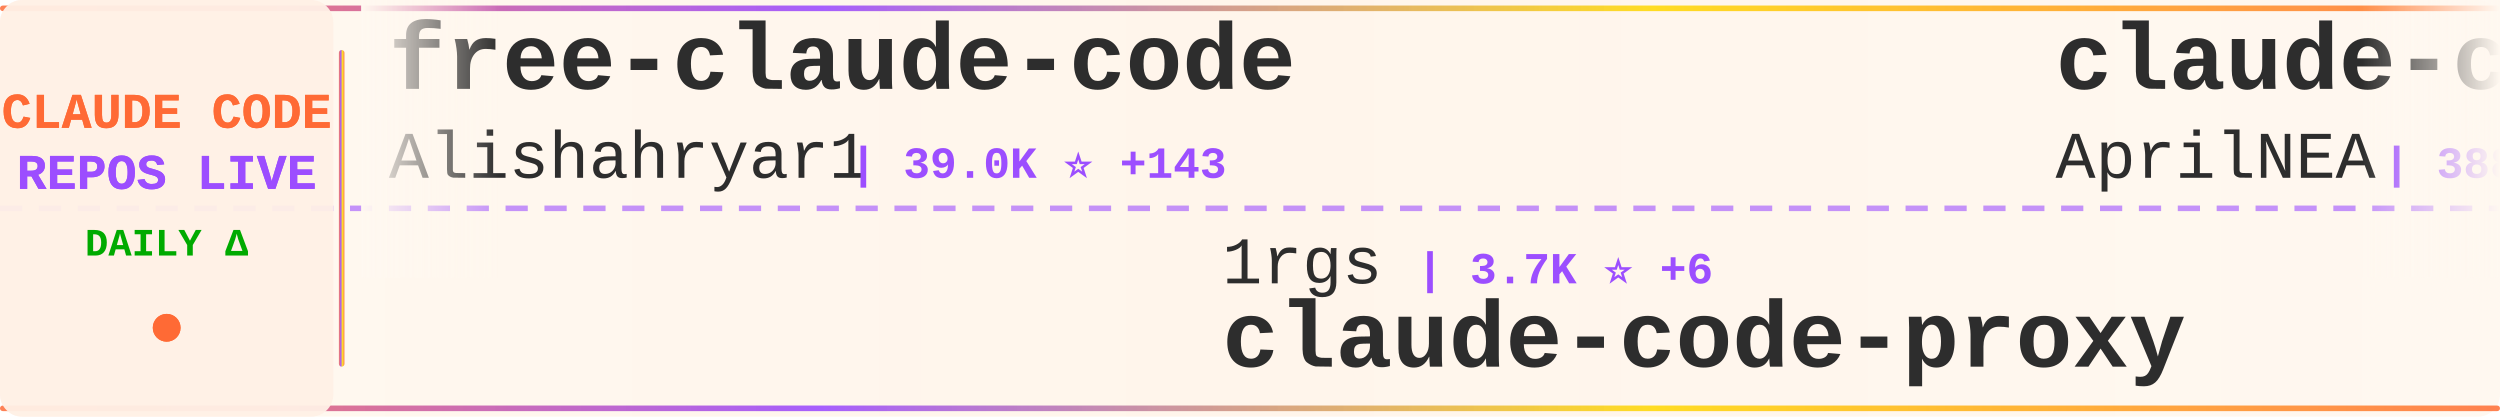
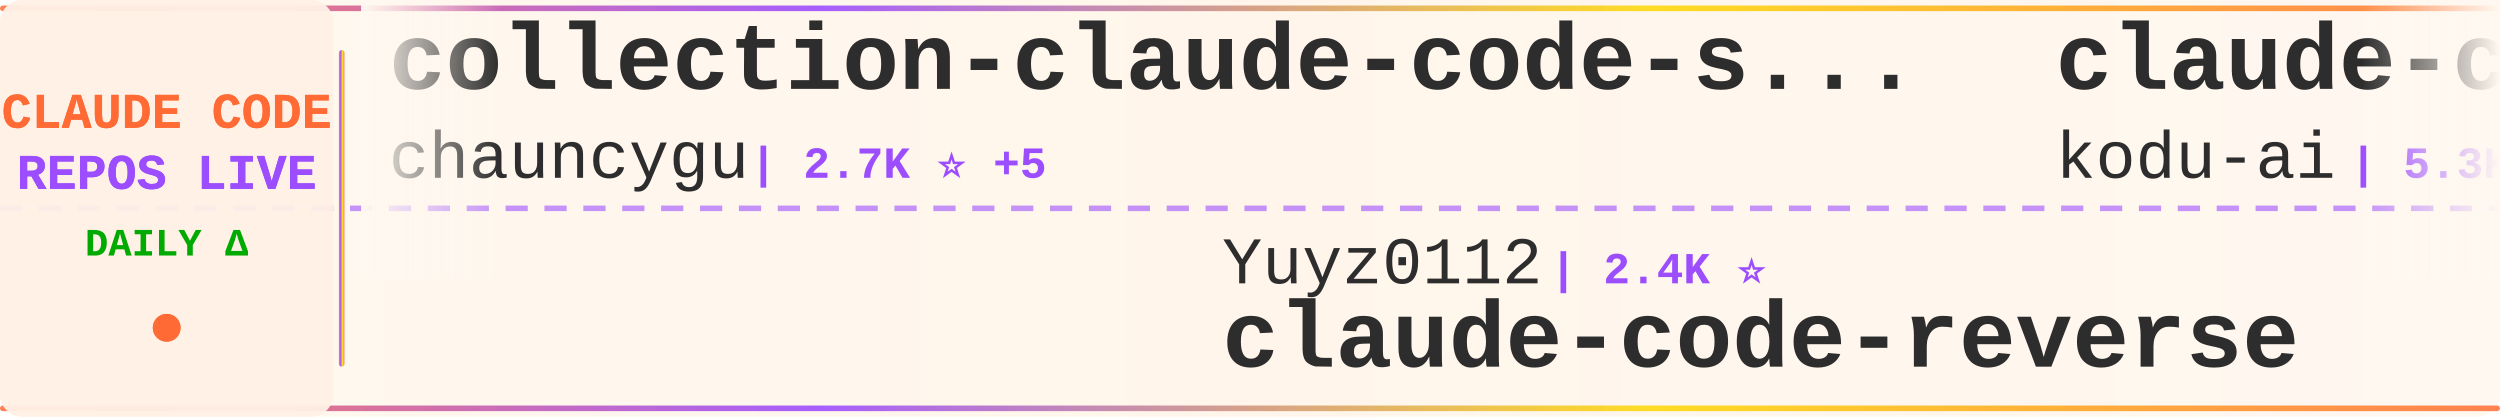
<svg xmlns="http://www.w3.org/2000/svg" width="900" height="150">
  <defs>
    <linearGradient id="tickerBg" x1="0%" y1="0%" x2="100%" y2="0%">
      <stop offset="0%" style="stop-color:#fff8f0;stop-opacity:0.98" />
      <stop offset="50%" style="stop-color:#fff5eb;stop-opacity:1" />
      <stop offset="100%" style="stop-color:#fff8f0;stop-opacity:0.98" />
    </linearGradient>
    <linearGradient id="borderGrad" x1="0%" y1="0%" x2="100%" y2="0%">
      <stop offset="0%" style="stop-color:#FF6B35;stop-opacity:0.85">
        <animate attributeName="stop-opacity" values="0.85;1;0.85" dur="2s" repeatCount="indefinite" />
      </stop>
      <stop offset="33%" style="stop-color:#9C4EFF;stop-opacity:0.9">
        <animate attributeName="stop-opacity" values="0.9;1;0.9" dur="2.2s" repeatCount="indefinite" />
      </stop>
      <stop offset="66%" style="stop-color:#FFD700;stop-opacity:0.85">
        <animate attributeName="stop-opacity" values="0.85;1;0.85" dur="1.8s" repeatCount="indefinite" />
      </stop>
      <stop offset="100%" style="stop-color:#FF6B35;stop-opacity:0.85">
        <animate attributeName="stop-opacity" values="0.85;1;0.85" dur="2s" repeatCount="indefinite" />
      </stop>
    </linearGradient>
    <filter id="textGlow">
      <feGaussianBlur stdDeviation="0.15" result="coloredBlur" />
      <feMerge>
        <feMergeNode in="coloredBlur" />
        <feMergeNode in="SourceGraphic" />
      </feMerge>
    </filter>
    <filter id="metricGlow">
      <feGaussianBlur stdDeviation="0.2" result="coloredBlur" />
      <feMerge>
        <feMergeNode in="coloredBlur" />
        <feMergeNode in="SourceGraphic" />
      </feMerge>
    </filter>
    <linearGradient id="leftFade" x1="0%" y1="0%" x2="100%" y2="0%">
      <stop offset="0%" style="stop-color:#fff8f0;stop-opacity:1" />
      <stop offset="100%" style="stop-color:#fff8f0;stop-opacity:0" />
    </linearGradient>
    <linearGradient id="rightFade" x1="0%" y1="0%" x2="100%" y2="0%">
      <stop offset="0%" style="stop-color:#fff8f0;stop-opacity:0" />
      <stop offset="100%" style="stop-color:#fff8f0;stop-opacity:1" />
    </linearGradient>
  </defs>
  <rect width="900" height="150" fill="url(#tickerBg)" rx="8" />
  <rect x="0" y="2" width="900" height="2" fill="url(#borderGrad)" rx="1" />
  <rect x="0" y="146" width="900" height="2" fill="url(#borderGrad)" rx="1" />
  <line x1="0" y1="75" x2="900" y2="75" stroke="#9C4EFF" stroke-width="2" stroke-dasharray="8 6" opacity="0.6" />
  <rect x="0" y="0" width="120" height="150" fill="#fff0e6" opacity="0.95" rx="8" />
  <text x="60" y="46" font-family="'Courier New', monospace" font-size="18" font-weight="bold" fill="#FF6B35" text-anchor="middle" filter="url(#textGlow)">
    CLAUDE CODE
  </text>
  <text x="60" y="68" font-family="'Courier New', monospace" font-size="18" font-weight="bold" fill="#9C4EFF" text-anchor="middle" filter="url(#textGlow)">
    REPOS LIVE
  </text>
  <text x="60" y="92" font-family="'Courier New', monospace" font-size="14" font-weight="bold" fill="#00aa00" text-anchor="middle">
    DAILY Δ
  </text>
  <circle cx="60" cy="118" r="5" fill="#FF6B35" filter="url(#metricGlow)">
    <animate attributeName="r" values="4;6;4" dur="1.5s" repeatCount="indefinite" />
    <animate attributeName="opacity" values="0.6;1;0.6" dur="1.5s" repeatCount="indefinite" />
  </circle>
  <rect x="122" y="18" width="2" height="114" fill="url(#borderGrad)" rx="1" />
  <clipPath id="tickerClip">
    <rect x="130" y="0" width="770" height="150" />
  </clipPath>
  <g clip-path="url(#tickerClip)">
    <g id="tickerItems">
      <animateTransform attributeName="transform" attributeType="XML" type="translate" from="0 0" to="-3000 0" dur="54s" repeatCount="indefinite" />
      <g transform="translate(0, 0)">
-         <text x="140" y="32" font-family="'Courier New', monospace" font-size="34" font-weight="bold" fill="#2d2d2d">free-claude-code</text>
-         <text x="140" y="64" font-family="'Courier New', monospace" font-size="24" font-weight="normal" fill="#2d2d2d" opacity="1.0">Alishahryar1</text>
-         <text x="306" y="64" font-family="'Courier New', monospace" font-size="16" font-weight="bold" fill="#9C4EFF"> | 39.0K ⭐ +143</text>
+         <text x="140" y="32" font-family="'Courier New', monospace" font-size="34" font-weight="bold" fill="#2d2d2d">collection-claude-code-s...</text>
+         <text x="140" y="64" font-family="'Courier New', monospace" font-size="24" font-weight="normal" fill="#2d2d2d" opacity="1.0">chauncygu</text>
+         <text x="270" y="64" font-family="'Courier New', monospace" font-size="16" font-weight="bold" fill="#9C4EFF"> | 2.7K ⭐ +5</text>
      </g>
      <g transform="translate(300, 0)">
-         <text x="140" y="102" font-family="'Courier New', monospace" font-size="24" font-weight="normal" fill="#2d2d2d" opacity="1.0">1rgs</text>
-         <text x="210" y="102" font-family="'Courier New', monospace" font-size="16" font-weight="bold" fill="#9C4EFF"> | 3.7K ⭐ +6</text>
-         <text x="140" y="132" font-family="'Courier New', monospace" font-size="34" font-weight="bold" fill="#2d2d2d">claude-code-proxy</text>
+         <text x="140" y="102" font-family="'Courier New', monospace" font-size="24" font-weight="normal" fill="#2d2d2d" opacity="1.0">Yuyz0112</text>
+         <text x="258" y="102" font-family="'Courier New', monospace" font-size="16" font-weight="bold" fill="#9C4EFF"> | 2.4K ⭐</text>
+         <text x="140" y="132" font-family="'Courier New', monospace" font-size="34" font-weight="bold" fill="#2d2d2d">claude-code-reverse</text>
      </g>
      <g transform="translate(600, 0)">
-         <text x="140" y="32" font-family="'Courier New', monospace" font-size="34" font-weight="bold" fill="#2d2d2d">claude-code-source</text>
-         <text x="140" y="64" font-family="'Courier New', monospace" font-size="24" font-weight="normal" fill="#2d2d2d" opacity="1.0">AprilNEA</text>
-         <text x="258" y="64" font-family="'Courier New', monospace" font-size="16" font-weight="bold" fill="#9C4EFF"> | 388 ⭐ +1</text>
+         <text x="140" y="32" font-family="'Courier New', monospace" font-size="34" font-weight="bold" fill="#2d2d2d">claude-coder</text>
+         <text x="140" y="64" font-family="'Courier New', monospace" font-size="24" font-weight="normal" fill="#2d2d2d" opacity="1.0">kodu-ai</text>
+         <text x="246" y="64" font-family="'Courier New', monospace" font-size="16" font-weight="bold" fill="#9C4EFF"> | 5.3K ⭐</text>
      </g>
      <g transform="translate(900, 0)">
-         <text x="140" y="102" font-family="'Courier New', monospace" font-size="24" font-weight="normal" fill="#2d2d2d" opacity="1.0">Windy3f3f3f3f</text>
-         <text x="318" y="102" font-family="'Courier New', monospace" font-size="16" font-weight="bold" fill="#9C4EFF"> | 2.2K ⭐ +31</text>
-         <text x="140" y="132" font-family="'Courier New', monospace" font-size="34" font-weight="bold" fill="#2d2d2d">claude-code-from-scratch</text>
+         <text x="140" y="102" font-family="'Courier New', monospace" font-size="24" font-weight="normal" fill="#2d2d2d" opacity="1.0">lorryjovens-hub</text>
+         <text x="342" y="102" font-family="'Courier New', monospace" font-size="16" font-weight="bold" fill="#9C4EFF"> | 1.7K ⭐</text>
+         <text x="140" y="132" font-family="'Courier New', monospace" font-size="34" font-weight="bold" fill="#2d2d2d">claude-code-rust</text>
      </g>
      <g transform="translate(1200, 0)">
-         <text x="140" y="32" font-family="'Courier New', monospace" font-size="34" font-weight="bold" fill="#2d2d2d">claude-code-sourcemap</text>
-         <text x="140" y="64" font-family="'Courier New', monospace" font-size="24" font-weight="normal" fill="#2d2d2d" opacity="1.0">ChinaSiro</text>
-         <text x="270" y="64" font-family="'Courier New', monospace" font-size="16" font-weight="bold" fill="#9C4EFF"> | 9.5K ⭐ +5</text>
+         <text x="140" y="32" font-family="'Courier New', monospace" font-size="34" font-weight="bold" fill="#2d2d2d">claude-code-from-scratch</text>
+         <text x="140" y="64" font-family="'Courier New', monospace" font-size="24" font-weight="normal" fill="#2d2d2d" opacity="1.0">Windy3f3f3f3f</text>
+         <text x="318" y="64" font-family="'Courier New', monospace" font-size="16" font-weight="bold" fill="#9C4EFF"> | 2.2K ⭐ +33</text>
      </g>
      <g transform="translate(1500, 0)">
-         <text x="140" y="102" font-family="'Courier New', monospace" font-size="24" font-weight="normal" fill="#2d2d2d" opacity="1.0">liuup</text>
-         <text x="222" y="102" font-family="'Courier New', monospace" font-size="16" font-weight="bold" fill="#9C4EFF"> | 3.5K ⭐ +15</text>
-         <text x="140" y="132" font-family="'Courier New', monospace" font-size="34" font-weight="bold" fill="#2d2d2d">claude-code-analysis</text>
+         <text x="140" y="102" font-family="'Courier New', monospace" font-size="24" font-weight="normal" fill="#2d2d2d" opacity="1.0">disler</text>
+         <text x="234" y="102" font-family="'Courier New', monospace" font-size="16" font-weight="bold" fill="#9C4EFF"> | 3.8K ⭐ +1</text>
+         <text x="140" y="132" font-family="'Courier New', monospace" font-size="34" font-weight="bold" fill="#2d2d2d">claude-code-hooks-master...</text>
      </g>
      <g transform="translate(1800, 0)">
-         <text x="140" y="32" font-family="'Courier New', monospace" font-size="34" font-weight="bold" fill="#2d2d2d">how-claude-code-works</text>
-         <text x="140" y="64" font-family="'Courier New', monospace" font-size="24" font-weight="normal" fill="#2d2d2d" opacity="1.0">Windy3f3f3f3f</text>
-         <text x="318" y="64" font-family="'Courier New', monospace" font-size="16" font-weight="bold" fill="#9C4EFF"> | 3.1K ⭐ +26</text>
+         <text x="140" y="32" font-family="'Courier New', monospace" font-size="34" font-weight="bold" fill="#2d2d2d">Open-ClaudeCode</text>
+         <text x="140" y="64" font-family="'Courier New', monospace" font-size="24" font-weight="normal" fill="#2d2d2d" opacity="1.0">LING71671</text>
+         <text x="270" y="64" font-family="'Courier New', monospace" font-size="16" font-weight="bold" fill="#9C4EFF"> | 910 ⭐ +1</text>
      </g>
      <g transform="translate(2100, 0)">
-         <text x="140" y="102" font-family="'Courier New', monospace" font-size="24" font-weight="normal" fill="#2d2d2d" opacity="1.0">nicedreamzapp</text>
-         <text x="318" y="102" font-family="'Courier New', monospace" font-size="16" font-weight="bold" fill="#9C4EFF"> | 2.9K ⭐ +2</text>
-         <text x="140" y="132" font-family="'Courier New', monospace" font-size="34" font-weight="bold" fill="#2d2d2d">claude-code-local</text>
+         <text x="140" y="102" font-family="'Courier New', monospace" font-size="24" font-weight="normal" fill="#2d2d2d" opacity="1.0">zebbern</text>
+         <text x="246" y="102" font-family="'Courier New', monospace" font-size="16" font-weight="bold" fill="#9C4EFF"> | 4.4K ⭐ +5</text>
+         <text x="140" y="132" font-family="'Courier New', monospace" font-size="34" font-weight="bold" fill="#2d2d2d">claude-code-guide</text>
      </g>
      <g transform="translate(2400, 0)">
-         <text x="140" y="32" font-family="'Courier New', monospace" font-size="34" font-weight="bold" fill="#2d2d2d">CLIProxyAPI</text>
-         <text x="140" y="64" font-family="'Courier New', monospace" font-size="24" font-weight="normal" fill="#2d2d2d" opacity="1.0">router-for-me</text>
-         <text x="318" y="64" font-family="'Courier New', monospace" font-size="16" font-weight="bold" fill="#9C4EFF"> | 39.5K ⭐ +114</text>
+         <text x="140" y="32" font-family="'Courier New', monospace" font-size="34" font-weight="bold" fill="#2d2d2d">claude-code-harness</text>
+         <text x="140" y="64" font-family="'Courier New', monospace" font-size="24" font-weight="normal" fill="#2d2d2d" opacity="1.0">Chachamaru127</text>
+         <text x="318" y="64" font-family="'Courier New', monospace" font-size="16" font-weight="bold" fill="#9C4EFF"> | 2.9K ⭐ +7</text>
      </g>
      <g transform="translate(2700, 0)">
-         <text x="140" y="102" font-family="'Courier New', monospace" font-size="24" font-weight="normal" fill="#2d2d2d" opacity="1.0">Yeachan-Heo</text>
-         <text x="294" y="102" font-family="'Courier New', monospace" font-size="16" font-weight="bold" fill="#9C4EFF"> | 37.5K ⭐ +50</text>
-         <text x="140" y="132" font-family="'Courier New', monospace" font-size="34" font-weight="bold" fill="#2d2d2d">oh-my-claudecode</text>
+         <text x="140" y="102" font-family="'Courier New', monospace" font-size="24" font-weight="normal" fill="#2d2d2d" opacity="1.0">digitalsamba</text>
+         <text x="306" y="102" font-family="'Courier New', monospace" font-size="16" font-weight="bold" fill="#9C4EFF"> | 1.7K ⭐ +17</text>
+         <text x="140" y="132" font-family="'Courier New', monospace" font-size="34" font-weight="bold" fill="#2d2d2d">claude-code-video-toolki...</text>
      </g>
      <g transform="translate(3000, 0)">
-         <text x="140" y="32" font-family="'Courier New', monospace" font-size="34" font-weight="bold" fill="#2d2d2d">free-claude-code</text>
-         <text x="140" y="64" font-family="'Courier New', monospace" font-size="24" font-weight="normal" fill="#2d2d2d" opacity="1.0">Alishahryar1</text>
-         <text x="306" y="64" font-family="'Courier New', monospace" font-size="16" font-weight="bold" fill="#9C4EFF"> | 39.0K ⭐ +143</text>
+         <text x="140" y="32" font-family="'Courier New', monospace" font-size="34" font-weight="bold" fill="#2d2d2d">collection-claude-code-s...</text>
+         <text x="140" y="64" font-family="'Courier New', monospace" font-size="24" font-weight="normal" fill="#2d2d2d" opacity="1.0">chauncygu</text>
+         <text x="270" y="64" font-family="'Courier New', monospace" font-size="16" font-weight="bold" fill="#9C4EFF"> | 2.7K ⭐ +5</text>
      </g>
      <g transform="translate(3300, 0)">
-         <text x="140" y="102" font-family="'Courier New', monospace" font-size="24" font-weight="normal" fill="#2d2d2d" opacity="1.0">1rgs</text>
-         <text x="210" y="102" font-family="'Courier New', monospace" font-size="16" font-weight="bold" fill="#9C4EFF"> | 3.7K ⭐ +6</text>
-         <text x="140" y="132" font-family="'Courier New', monospace" font-size="34" font-weight="bold" fill="#2d2d2d">claude-code-proxy</text>
+         <text x="140" y="102" font-family="'Courier New', monospace" font-size="24" font-weight="normal" fill="#2d2d2d" opacity="1.0">Yuyz0112</text>
+         <text x="258" y="102" font-family="'Courier New', monospace" font-size="16" font-weight="bold" fill="#9C4EFF"> | 2.4K ⭐</text>
+         <text x="140" y="132" font-family="'Courier New', monospace" font-size="34" font-weight="bold" fill="#2d2d2d">claude-code-reverse</text>
      </g>
      <g transform="translate(3600, 0)">
-         <text x="140" y="32" font-family="'Courier New', monospace" font-size="34" font-weight="bold" fill="#2d2d2d">claude-code-source</text>
-         <text x="140" y="64" font-family="'Courier New', monospace" font-size="24" font-weight="normal" fill="#2d2d2d" opacity="1.0">AprilNEA</text>
-         <text x="258" y="64" font-family="'Courier New', monospace" font-size="16" font-weight="bold" fill="#9C4EFF"> | 388 ⭐ +1</text>
+         <text x="140" y="32" font-family="'Courier New', monospace" font-size="34" font-weight="bold" fill="#2d2d2d">claude-coder</text>
+         <text x="140" y="64" font-family="'Courier New', monospace" font-size="24" font-weight="normal" fill="#2d2d2d" opacity="1.0">kodu-ai</text>
+         <text x="246" y="64" font-family="'Courier New', monospace" font-size="16" font-weight="bold" fill="#9C4EFF"> | 5.3K ⭐</text>
      </g>
      <g transform="translate(3900, 0)">
-         <text x="140" y="102" font-family="'Courier New', monospace" font-size="24" font-weight="normal" fill="#2d2d2d" opacity="1.0">Windy3f3f3f3f</text>
-         <text x="318" y="102" font-family="'Courier New', monospace" font-size="16" font-weight="bold" fill="#9C4EFF"> | 2.2K ⭐ +31</text>
-         <text x="140" y="132" font-family="'Courier New', monospace" font-size="34" font-weight="bold" fill="#2d2d2d">claude-code-from-scratch</text>
+         <text x="140" y="102" font-family="'Courier New', monospace" font-size="24" font-weight="normal" fill="#2d2d2d" opacity="1.0">lorryjovens-hub</text>
+         <text x="342" y="102" font-family="'Courier New', monospace" font-size="16" font-weight="bold" fill="#9C4EFF"> | 1.7K ⭐</text>
+         <text x="140" y="132" font-family="'Courier New', monospace" font-size="34" font-weight="bold" fill="#2d2d2d">claude-code-rust</text>
      </g>
    </g>
  </g>
  <rect x="130" y="0" width="50" height="100" fill="url(#leftFade)" />
  <rect x="850" y="0" width="50" height="100" fill="url(#rightFade)" />
</svg>
